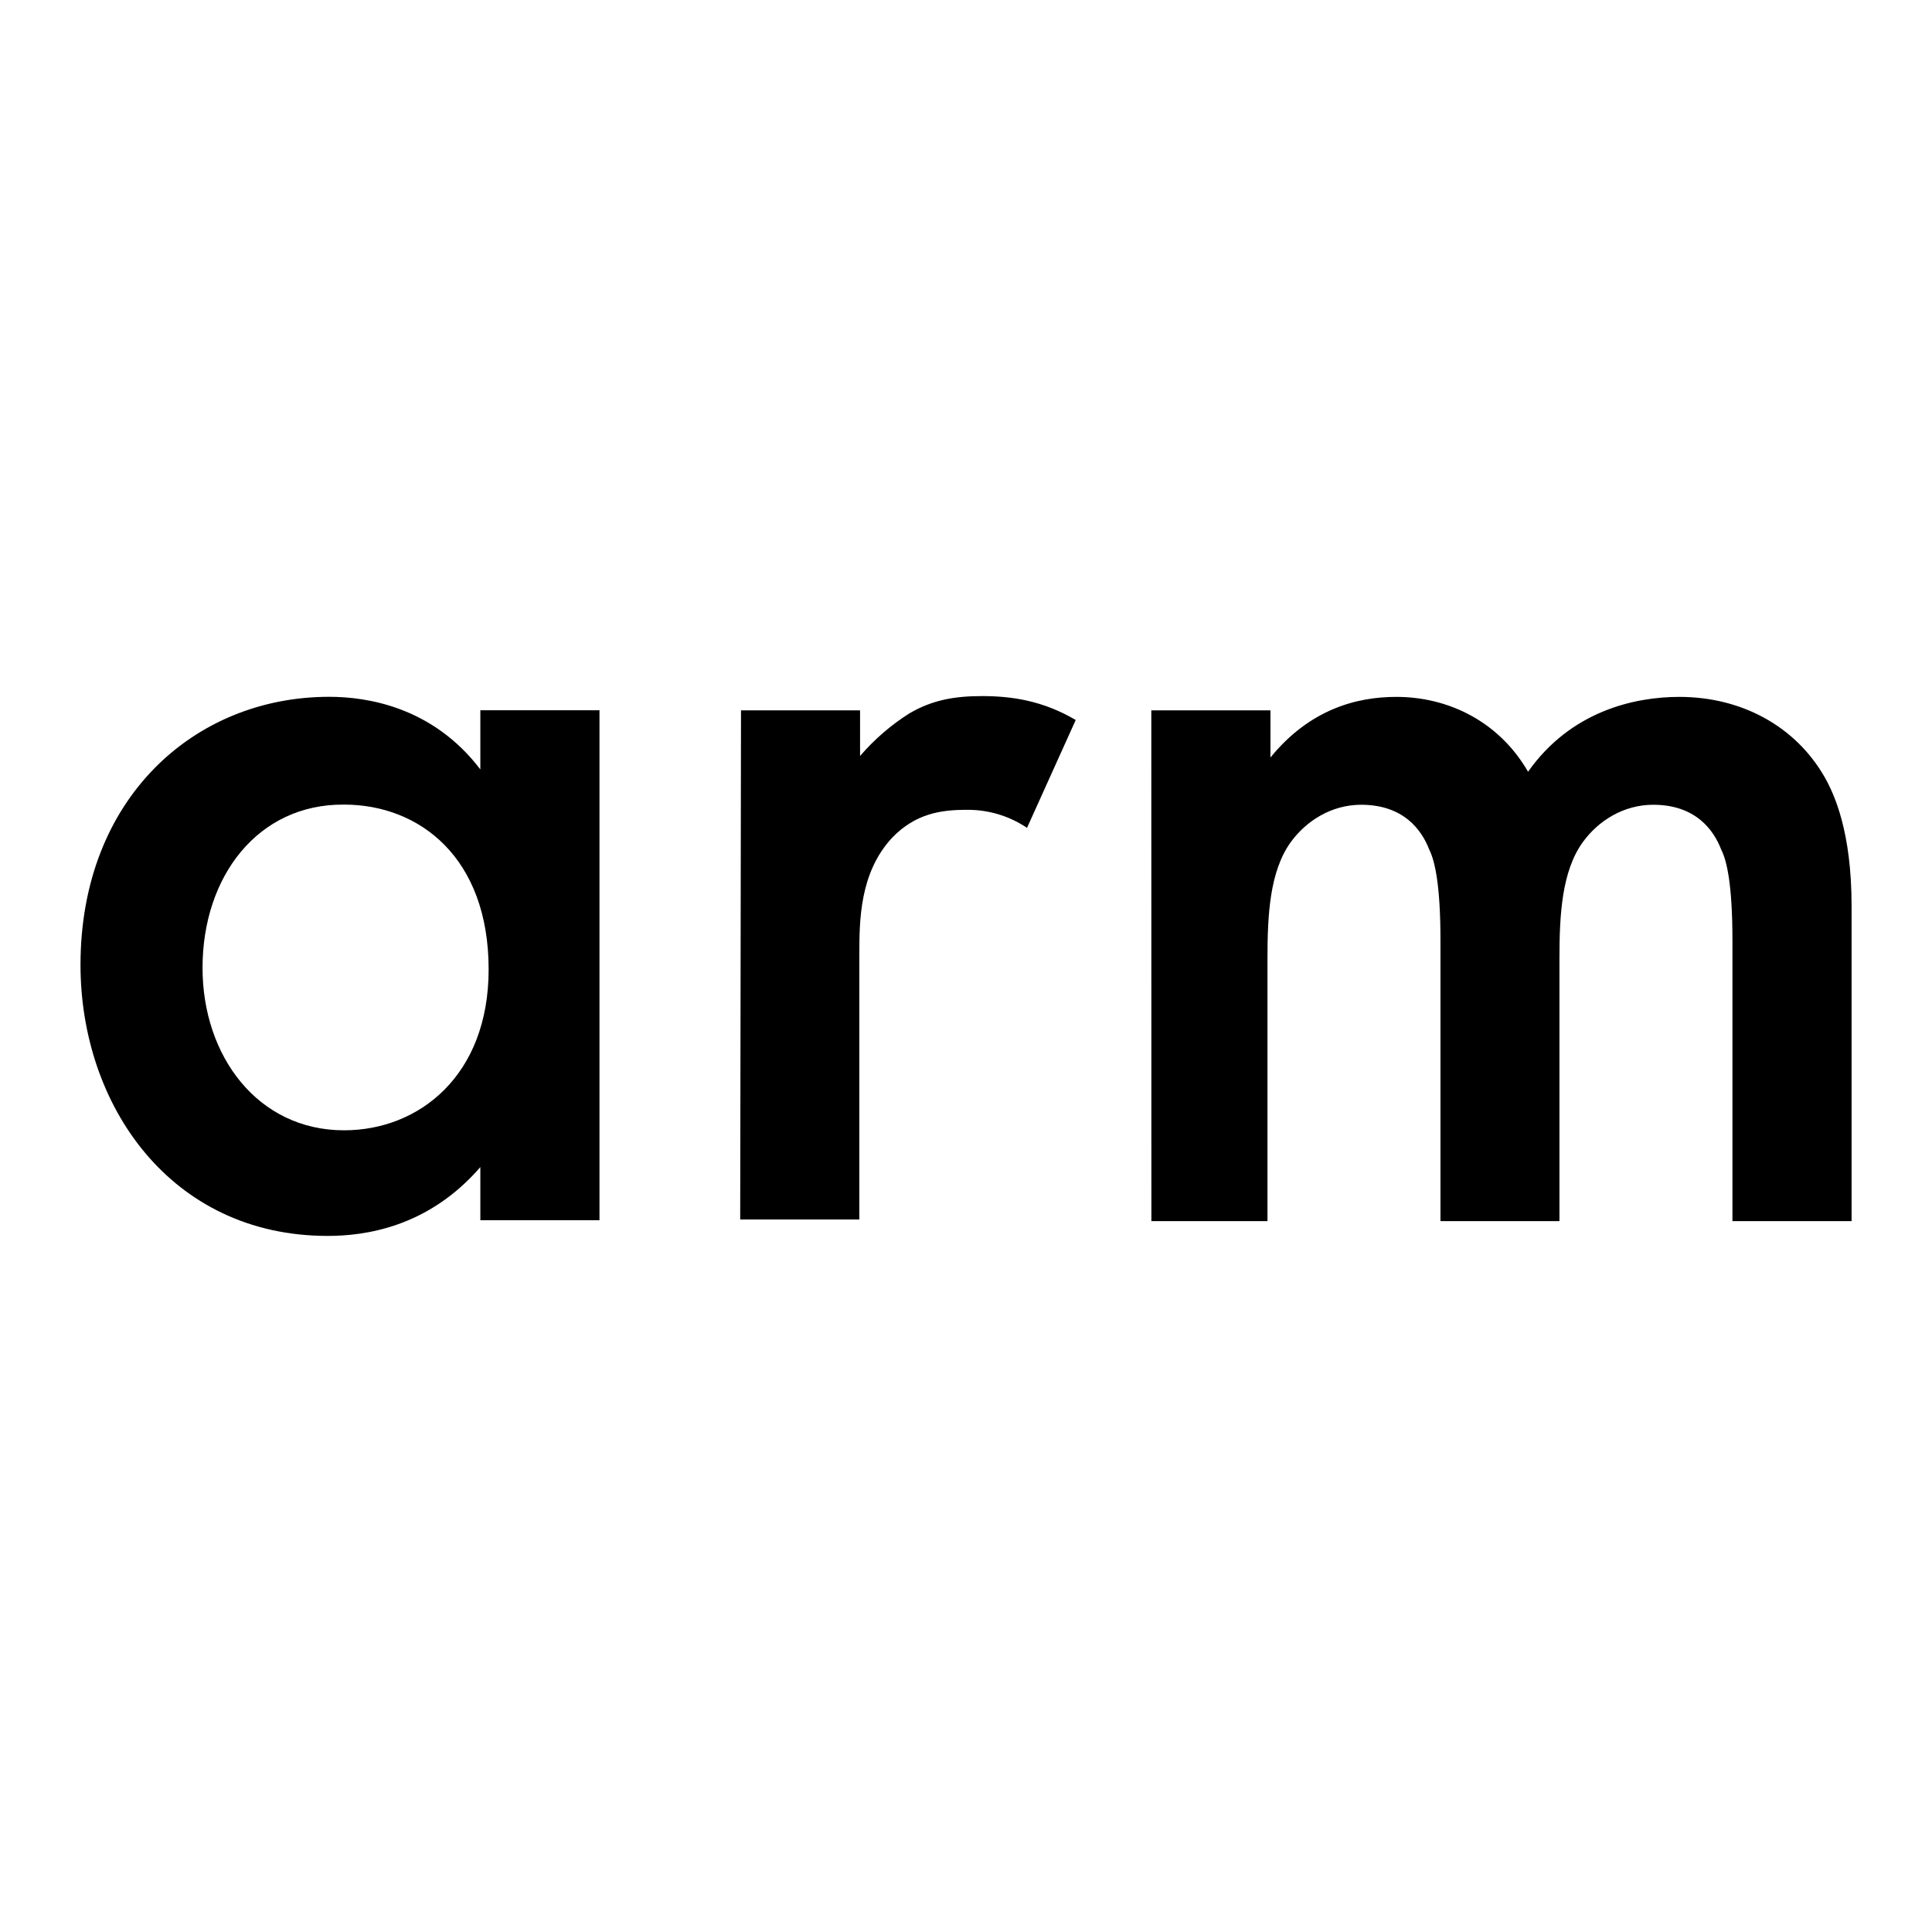
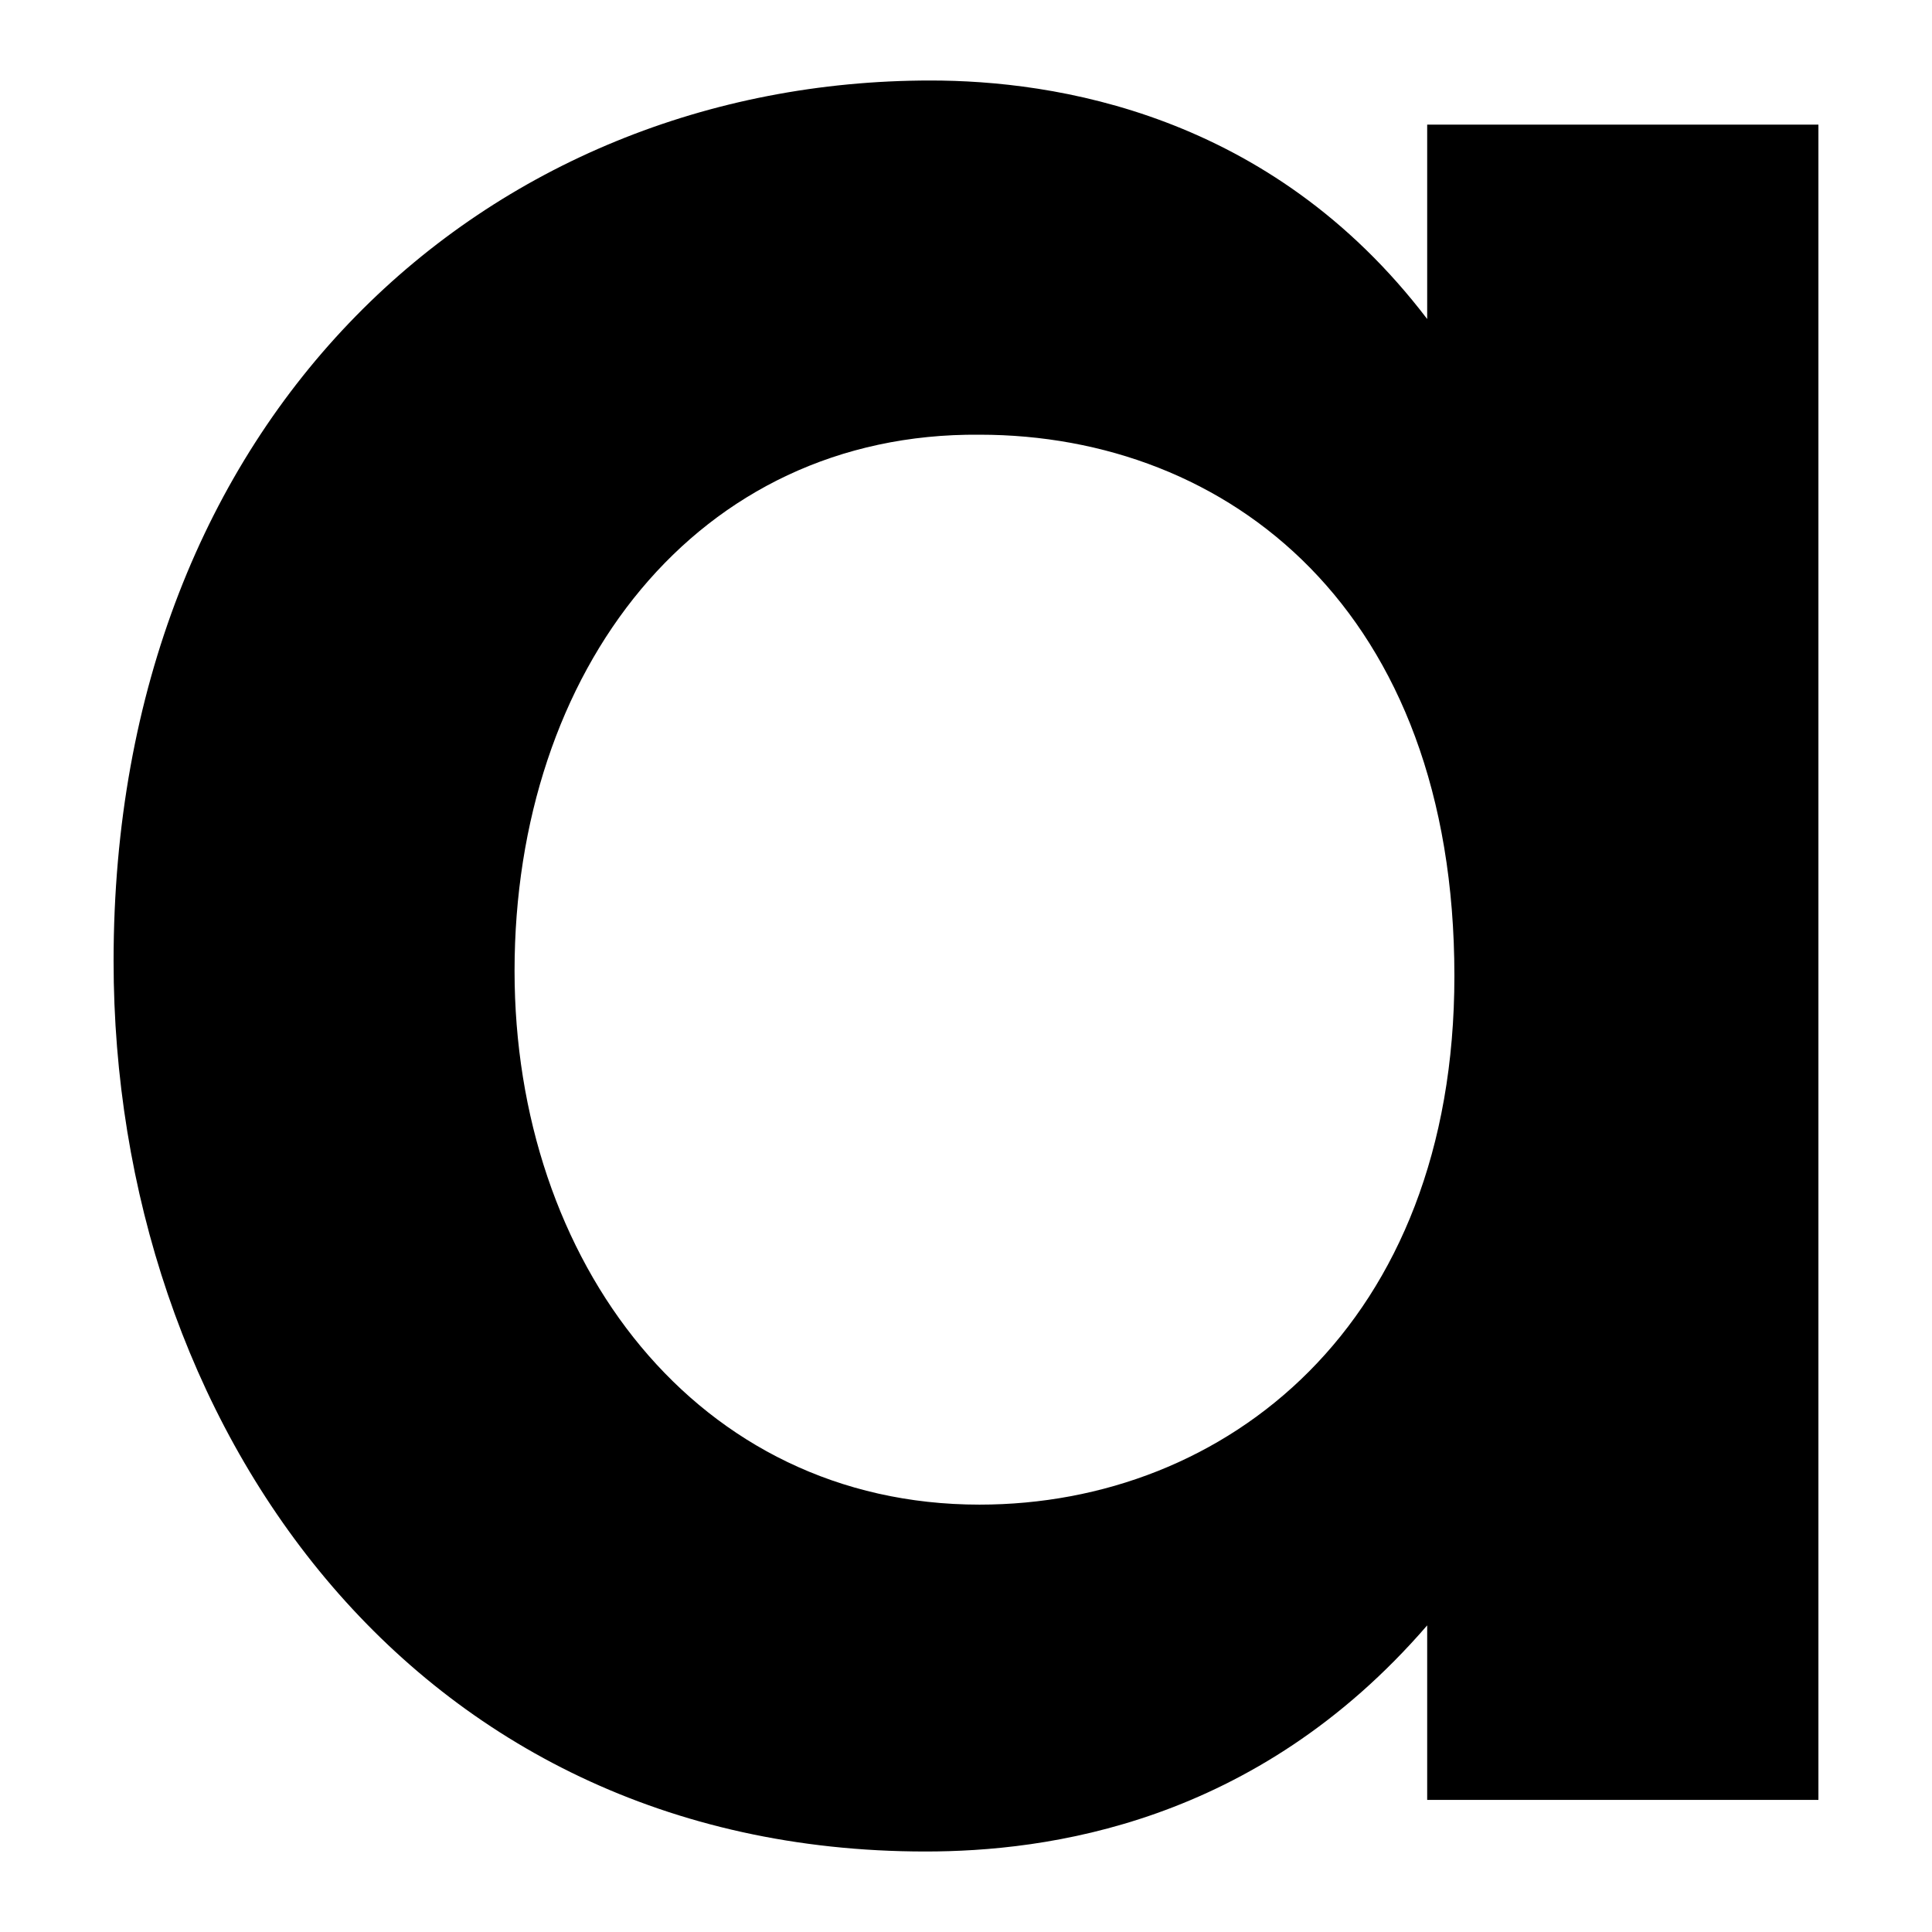
- <svg xmlns="http://www.w3.org/2000/svg" fill="currentColor" version="1.1" viewBox="0 0 24 24">
-   <path d="m5.967 8.823h1.48v6.335h-1.48v-.66c-.651.753-1.442.855-1.897.855-1.953-1e-6-3.07-1.628-3.07-3.367 0-2.065 1.413-3.33 3.089-3.33.465 0 1.283.121 1.878.902zm-3.451 3.2c0 1.098.688 2.018 1.758 2.018.93 0 1.796-.678 1.796-1.999 0-1.386-.856-2.047-1.796-2.047-1.07-.009-1.758.893-1.758 2.028zm6.689-3.199h1.479v.567a2.75 2.75 0 01.614-.53c.288-.168.567-.214.902-.214.363 0 .753.055 1.163.297l-.605 1.34a1.313 1.313 0 00-.753-.224c-.316 0-.632.046-.921.345-.409.437-.409 1.041-.409 1.46v3.284h-1.48zm5.097 0h1.48v.586c.493-.605 1.079-.753 1.563-.753.66 0 1.283.316 1.637.93.531-.753 1.321-.93 1.879-.93.772 0 1.442.363 1.805.996.121.214.335.678.335 1.6v3.916h-1.48v-3.488c0-.707-.073-.996-.139-1.126-.093-.242-.316-.558-.846-.558-.363 0-.679.195-.875.466-.26.362-.289.902-.289 1.441v3.265h-1.478v-3.488c0-.707-.074-.996-.139-1.126-.093-.242-.316-.558-.847-.558-.363 0-.678.195-.875.466-.26.362-.288.902-.288 1.441v3.265h-1.442z" />
+ <svg xmlns="http://www.w3.org/2000/svg" fill="currentColor" viewBox="0 0 24 24">
+   <path d="m17.729 1.548h4.86v20.811h-4.86v-2.168c-2.138 2.475-4.737 2.809-6.233 2.809-6.417 0-10.085-5.348-10.085-11.06 0-6.784 4.643-10.94 10.148-10.94 1.527 0 4.216.397 6.17 2.963zm-11.337 10.512c0 3.607 2.261 6.631 5.776 6.631 3.056 0 5.899-2.228 5.899-6.567 0-4.553-2.812-6.724-5.899-6.724-3.514-.03-5.776 2.933-5.776 6.661z" />
</svg>
